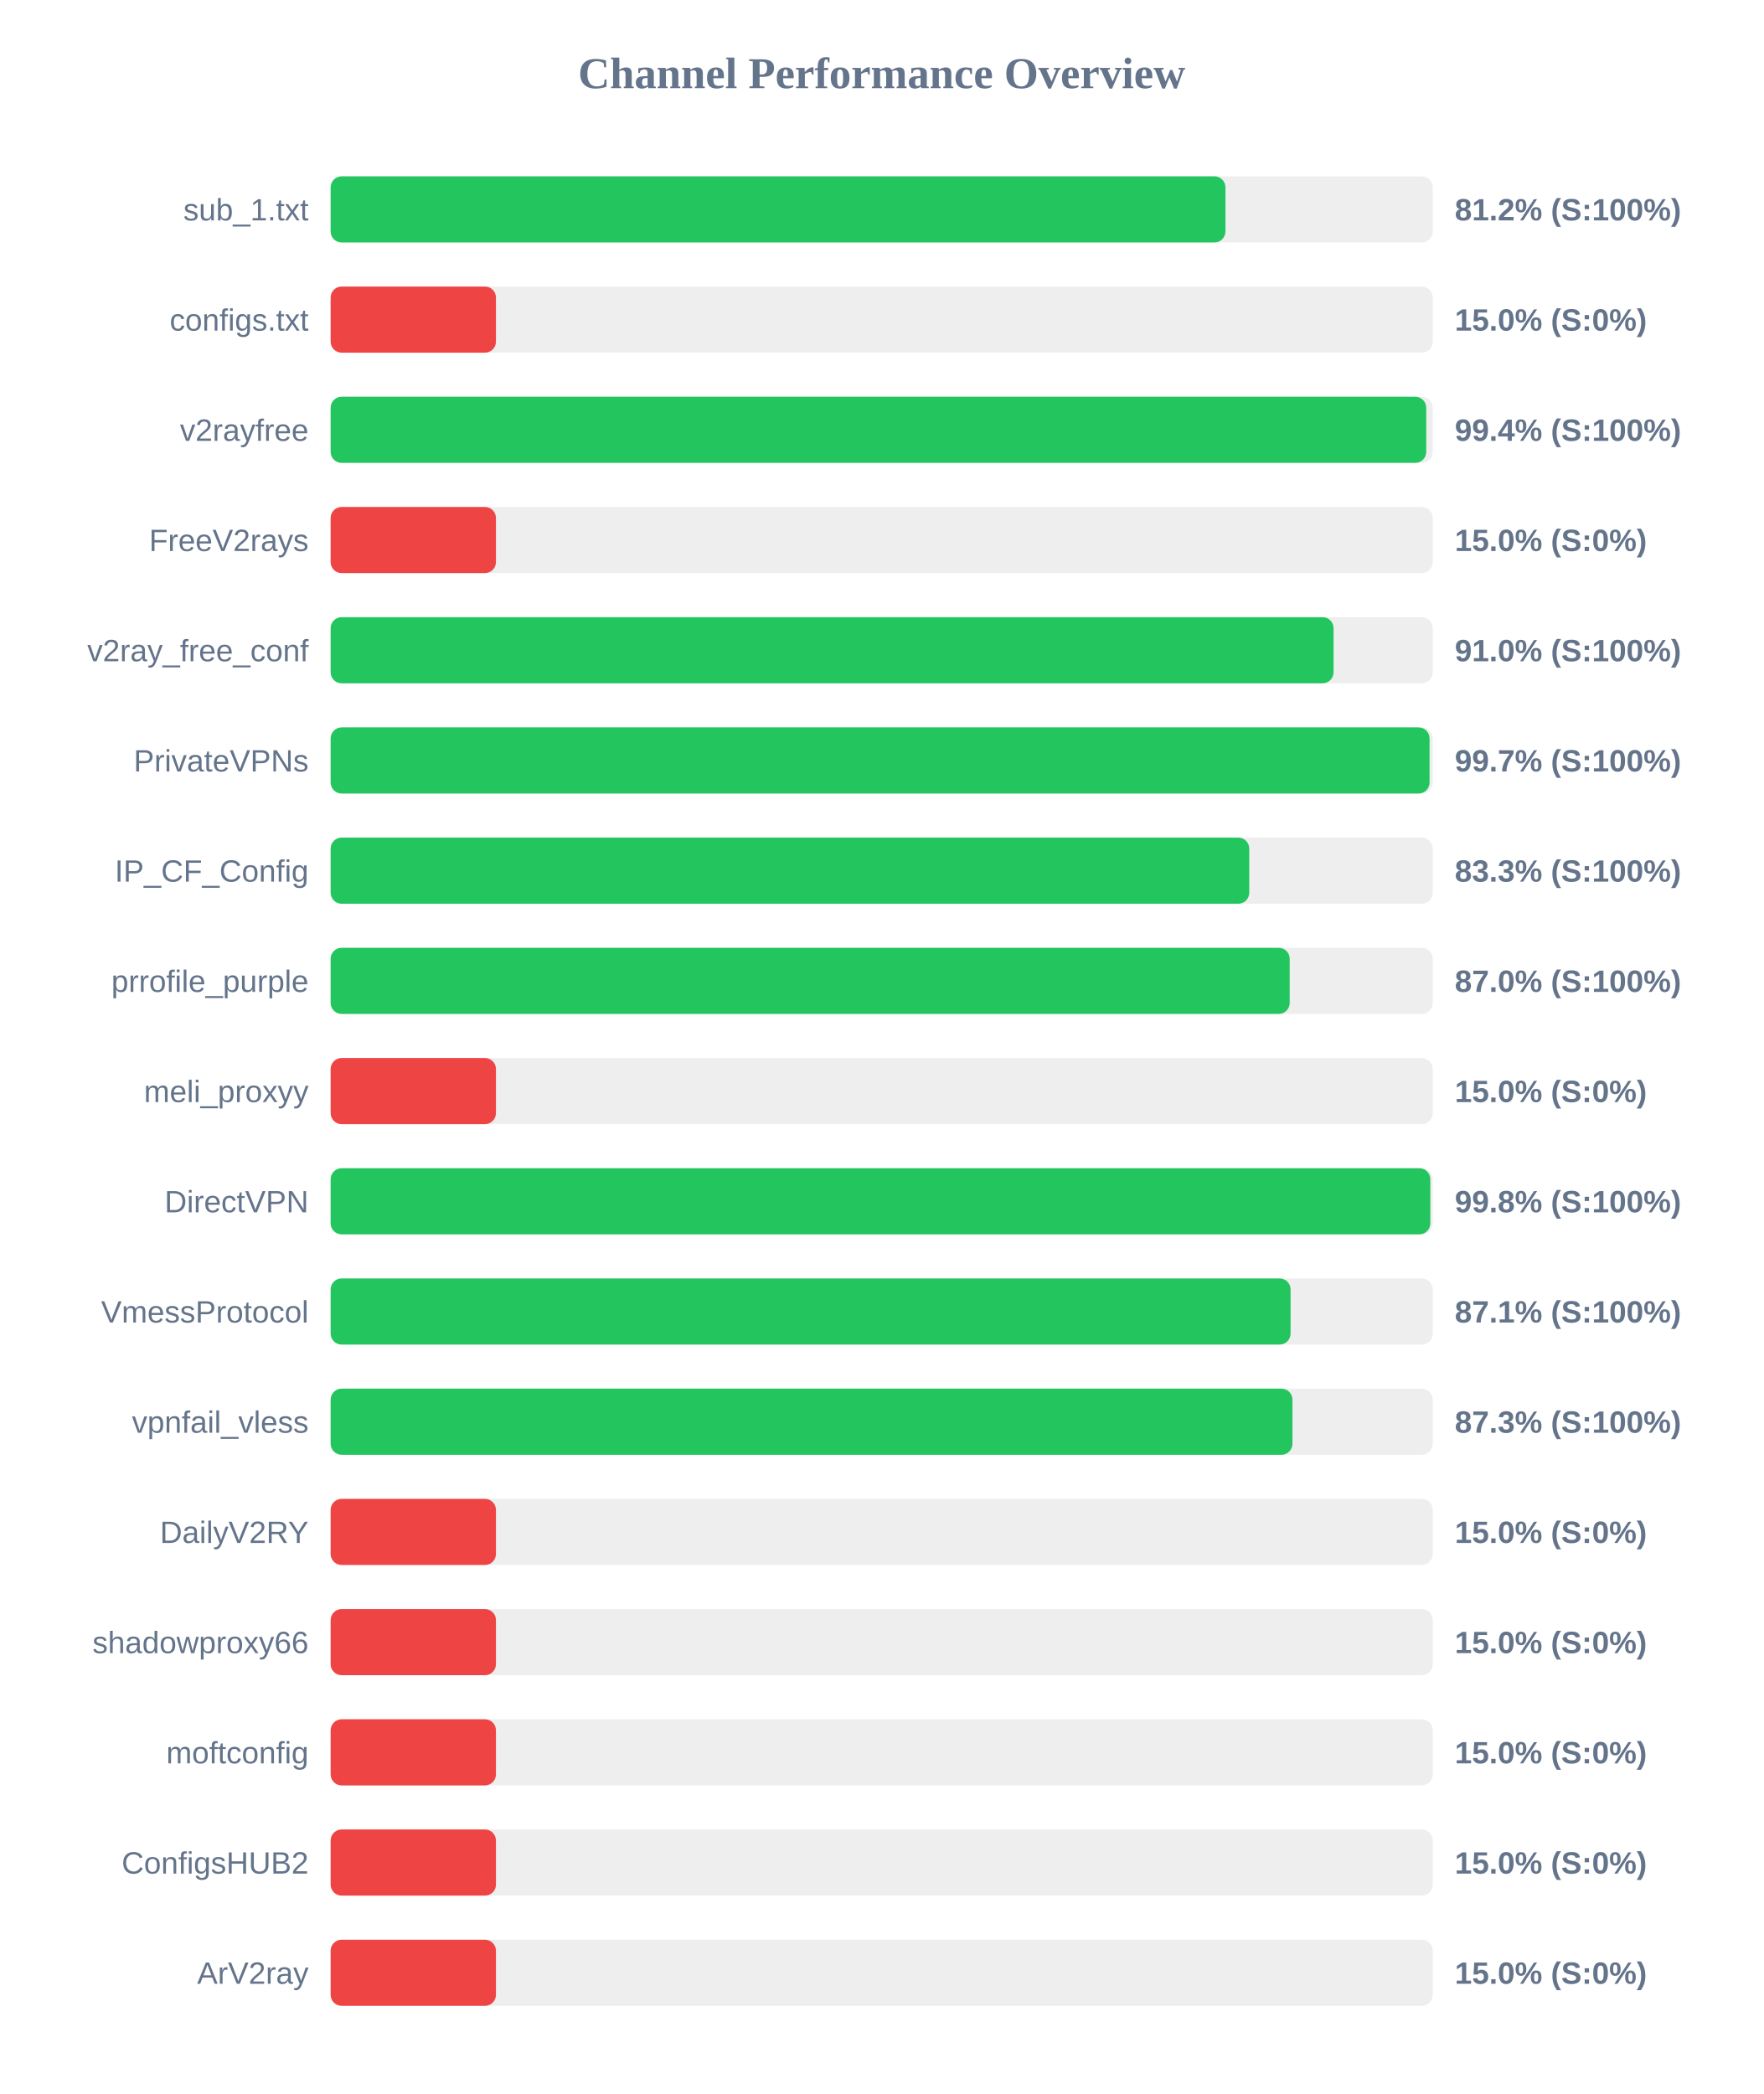
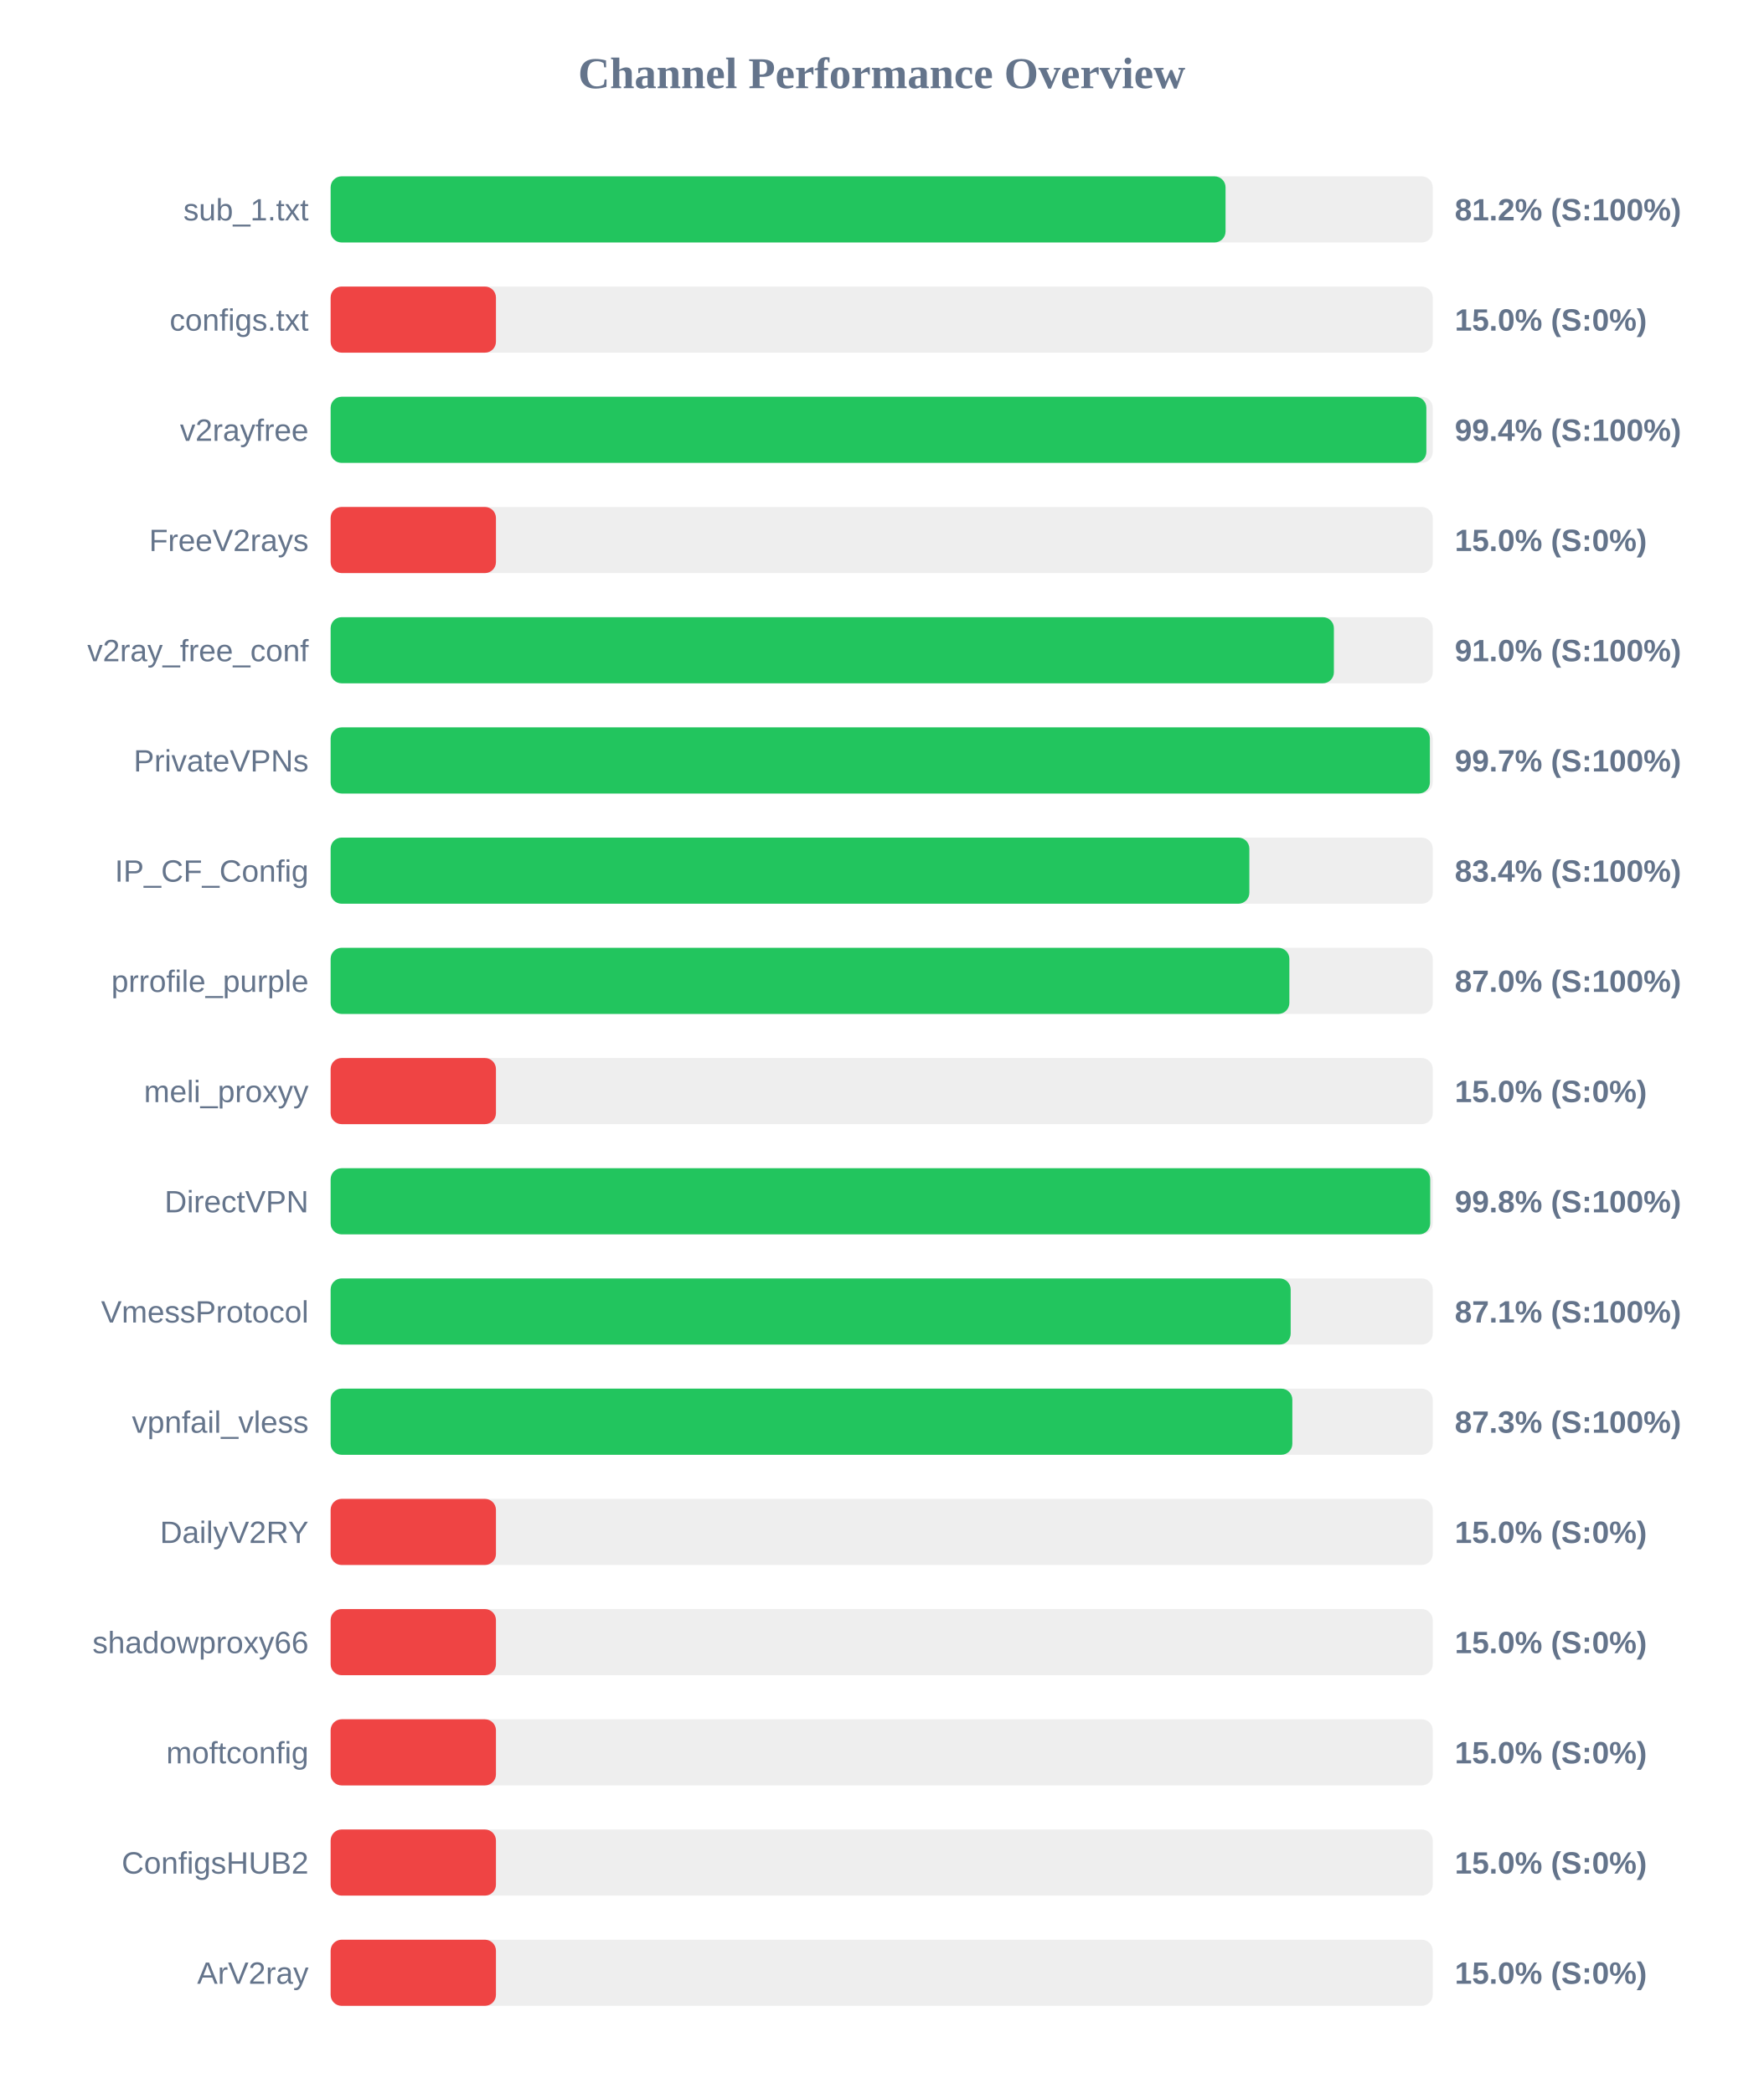
<svg xmlns="http://www.w3.org/2000/svg" width="800" height="950" version="1.1">
  <style>
        .row { font: 14px Arial; fill: #64748b; }
        .score { font: bold 14px Arial; fill: #64748b; }
    </style>
  <text x="400" y="40" text-anchor="middle" font-size="20px" font-weight="bold" fill="#64748b">Channel Performance Overview</text>
  <rect x="150" y="80" width="500" height="30" fill="#eee" rx="5" />
-   <rect x="150" y="80" width="405.95" height="30" fill="#22c55e" rx="5" />
+   <rect x="150" y="80" width="406.0" height="30" fill="#22c55e" rx="5" />
  <text x="140" y="100" text-anchor="end" class="row">sub_1.txt</text>
  <text x="660" y="100" text-anchor="start" class="score">81.2% (S:100%)</text>
  <rect x="150" y="130" width="500" height="30" fill="#eee" rx="5" />
  <rect x="150" y="130" width="75.0" height="30" fill="#ef4444" rx="5" />
  <text x="140" y="150" text-anchor="end" class="row">configs.txt</text>
  <text x="660" y="150" text-anchor="start" class="score">15.0% (S:0%)</text>
  <rect x="150" y="180" width="500" height="30" fill="#eee" rx="5" />
-   <rect x="150" y="180" width="497.05" height="30" fill="#22c55e" rx="5" />
+   <rect x="150" y="180" width="497.1" height="30" fill="#22c55e" rx="5" />
  <text x="140" y="200" text-anchor="end" class="row">v2rayfree</text>
  <text x="660" y="200" text-anchor="start" class="score">99.4% (S:100%)</text>
  <rect x="150" y="230" width="500" height="30" fill="#eee" rx="5" />
  <rect x="150" y="230" width="75.0" height="30" fill="#ef4444" rx="5" />
  <text x="140" y="250" text-anchor="end" class="row">FreeV2rays</text>
  <text x="660" y="250" text-anchor="start" class="score">15.0% (S:0%)</text>
  <rect x="150" y="280" width="500" height="30" fill="#eee" rx="5" />
-   <rect x="150" y="280" width="455.0" height="30" fill="#22c55e" rx="5" />
+   <rect x="150" y="280" width="455.15" height="30" fill="#22c55e" rx="5" />
  <text x="140" y="300" text-anchor="end" class="row">v2ray_free_conf</text>
  <text x="660" y="300" text-anchor="start" class="score">91.0% (S:100%)</text>
  <rect x="150" y="330" width="500" height="30" fill="#eee" rx="5" />
-   <rect x="150" y="330" width="498.55" height="30" fill="#22c55e" rx="5" />
+   <rect x="150" y="330" width="498.7" height="30" fill="#22c55e" rx="5" />
  <text x="140" y="350" text-anchor="end" class="row">PrivateVPNs</text>
  <text x="660" y="350" text-anchor="start" class="score">99.7% (S:100%)</text>
  <rect x="150" y="380" width="500" height="30" fill="#eee" rx="5" />
-   <rect x="150" y="380" width="416.75" height="30" fill="#22c55e" rx="5" />
+   <rect x="150" y="380" width="416.8" height="30" fill="#22c55e" rx="5" />
  <text x="140" y="400" text-anchor="end" class="row">IP_CF_Config</text>
-   <text x="660" y="400" text-anchor="start" class="score">83.3% (S:100%)</text>
+   <text x="660" y="400" text-anchor="start" class="score">83.4% (S:100%)</text>
  <rect x="150" y="430" width="500" height="30" fill="#eee" rx="5" />
-   <rect x="150" y="430" width="435.1" height="30" fill="#22c55e" rx="5" />
+   <rect x="150" y="430" width="434.95" height="30" fill="#22c55e" rx="5" />
  <text x="140" y="450" text-anchor="end" class="row">prrofile_purple</text>
  <text x="660" y="450" text-anchor="start" class="score">87.0% (S:100%)</text>
  <rect x="150" y="480" width="500" height="30" fill="#eee" rx="5" />
  <rect x="150" y="480" width="75.0" height="30" fill="#ef4444" rx="5" />
  <text x="140" y="500" text-anchor="end" class="row">meli_proxyy</text>
  <text x="660" y="500" text-anchor="start" class="score">15.0% (S:0%)</text>
  <rect x="150" y="530" width="500" height="30" fill="#eee" rx="5" />
-   <rect x="150" y="530" width="498.9" height="30" fill="#22c55e" rx="5" />
+   <rect x="150" y="530" width="498.85" height="30" fill="#22c55e" rx="5" />
  <text x="140" y="550" text-anchor="end" class="row">DirectVPN</text>
  <text x="660" y="550" text-anchor="start" class="score">99.8% (S:100%)</text>
  <rect x="150" y="580" width="500" height="30" fill="#eee" rx="5" />
-   <rect x="150" y="580" width="435.5" height="30" fill="#22c55e" rx="5" />
+   <rect x="150" y="580" width="435.55" height="30" fill="#22c55e" rx="5" />
  <text x="140" y="600" text-anchor="end" class="row">VmessProtocol</text>
  <text x="660" y="600" text-anchor="start" class="score">87.1% (S:100%)</text>
  <rect x="150" y="630" width="500" height="30" fill="#eee" rx="5" />
-   <rect x="150" y="630" width="436.35" height="30" fill="#22c55e" rx="5" />
+   <rect x="150" y="630" width="436.3" height="30" fill="#22c55e" rx="5" />
  <text x="140" y="650" text-anchor="end" class="row">vpnfail_vless</text>
  <text x="660" y="650" text-anchor="start" class="score">87.3% (S:100%)</text>
  <rect x="150" y="680" width="500" height="30" fill="#eee" rx="5" />
  <rect x="150" y="680" width="75.0" height="30" fill="#ef4444" rx="5" />
  <text x="140" y="700" text-anchor="end" class="row">DailyV2RY</text>
  <text x="660" y="700" text-anchor="start" class="score">15.0% (S:0%)</text>
  <rect x="150" y="730" width="500" height="30" fill="#eee" rx="5" />
  <rect x="150" y="730" width="75.0" height="30" fill="#ef4444" rx="5" />
  <text x="140" y="750" text-anchor="end" class="row">shadowproxy66</text>
  <text x="660" y="750" text-anchor="start" class="score">15.0% (S:0%)</text>
  <rect x="150" y="780" width="500" height="30" fill="#eee" rx="5" />
  <rect x="150" y="780" width="75.0" height="30" fill="#ef4444" rx="5" />
  <text x="140" y="800" text-anchor="end" class="row">moftconfig</text>
  <text x="660" y="800" text-anchor="start" class="score">15.0% (S:0%)</text>
  <rect x="150" y="830" width="500" height="30" fill="#eee" rx="5" />
  <rect x="150" y="830" width="75.0" height="30" fill="#ef4444" rx="5" />
  <text x="140" y="850" text-anchor="end" class="row">ConfigsHUB2</text>
  <text x="660" y="850" text-anchor="start" class="score">15.0% (S:0%)</text>
  <rect x="150" y="880" width="500" height="30" fill="#eee" rx="5" />
  <rect x="150" y="880" width="75.0" height="30" fill="#ef4444" rx="5" />
  <text x="140" y="900" text-anchor="end" class="row">ArV2ray</text>
  <text x="660" y="900" text-anchor="start" class="score">15.0% (S:0%)</text>
</svg>
